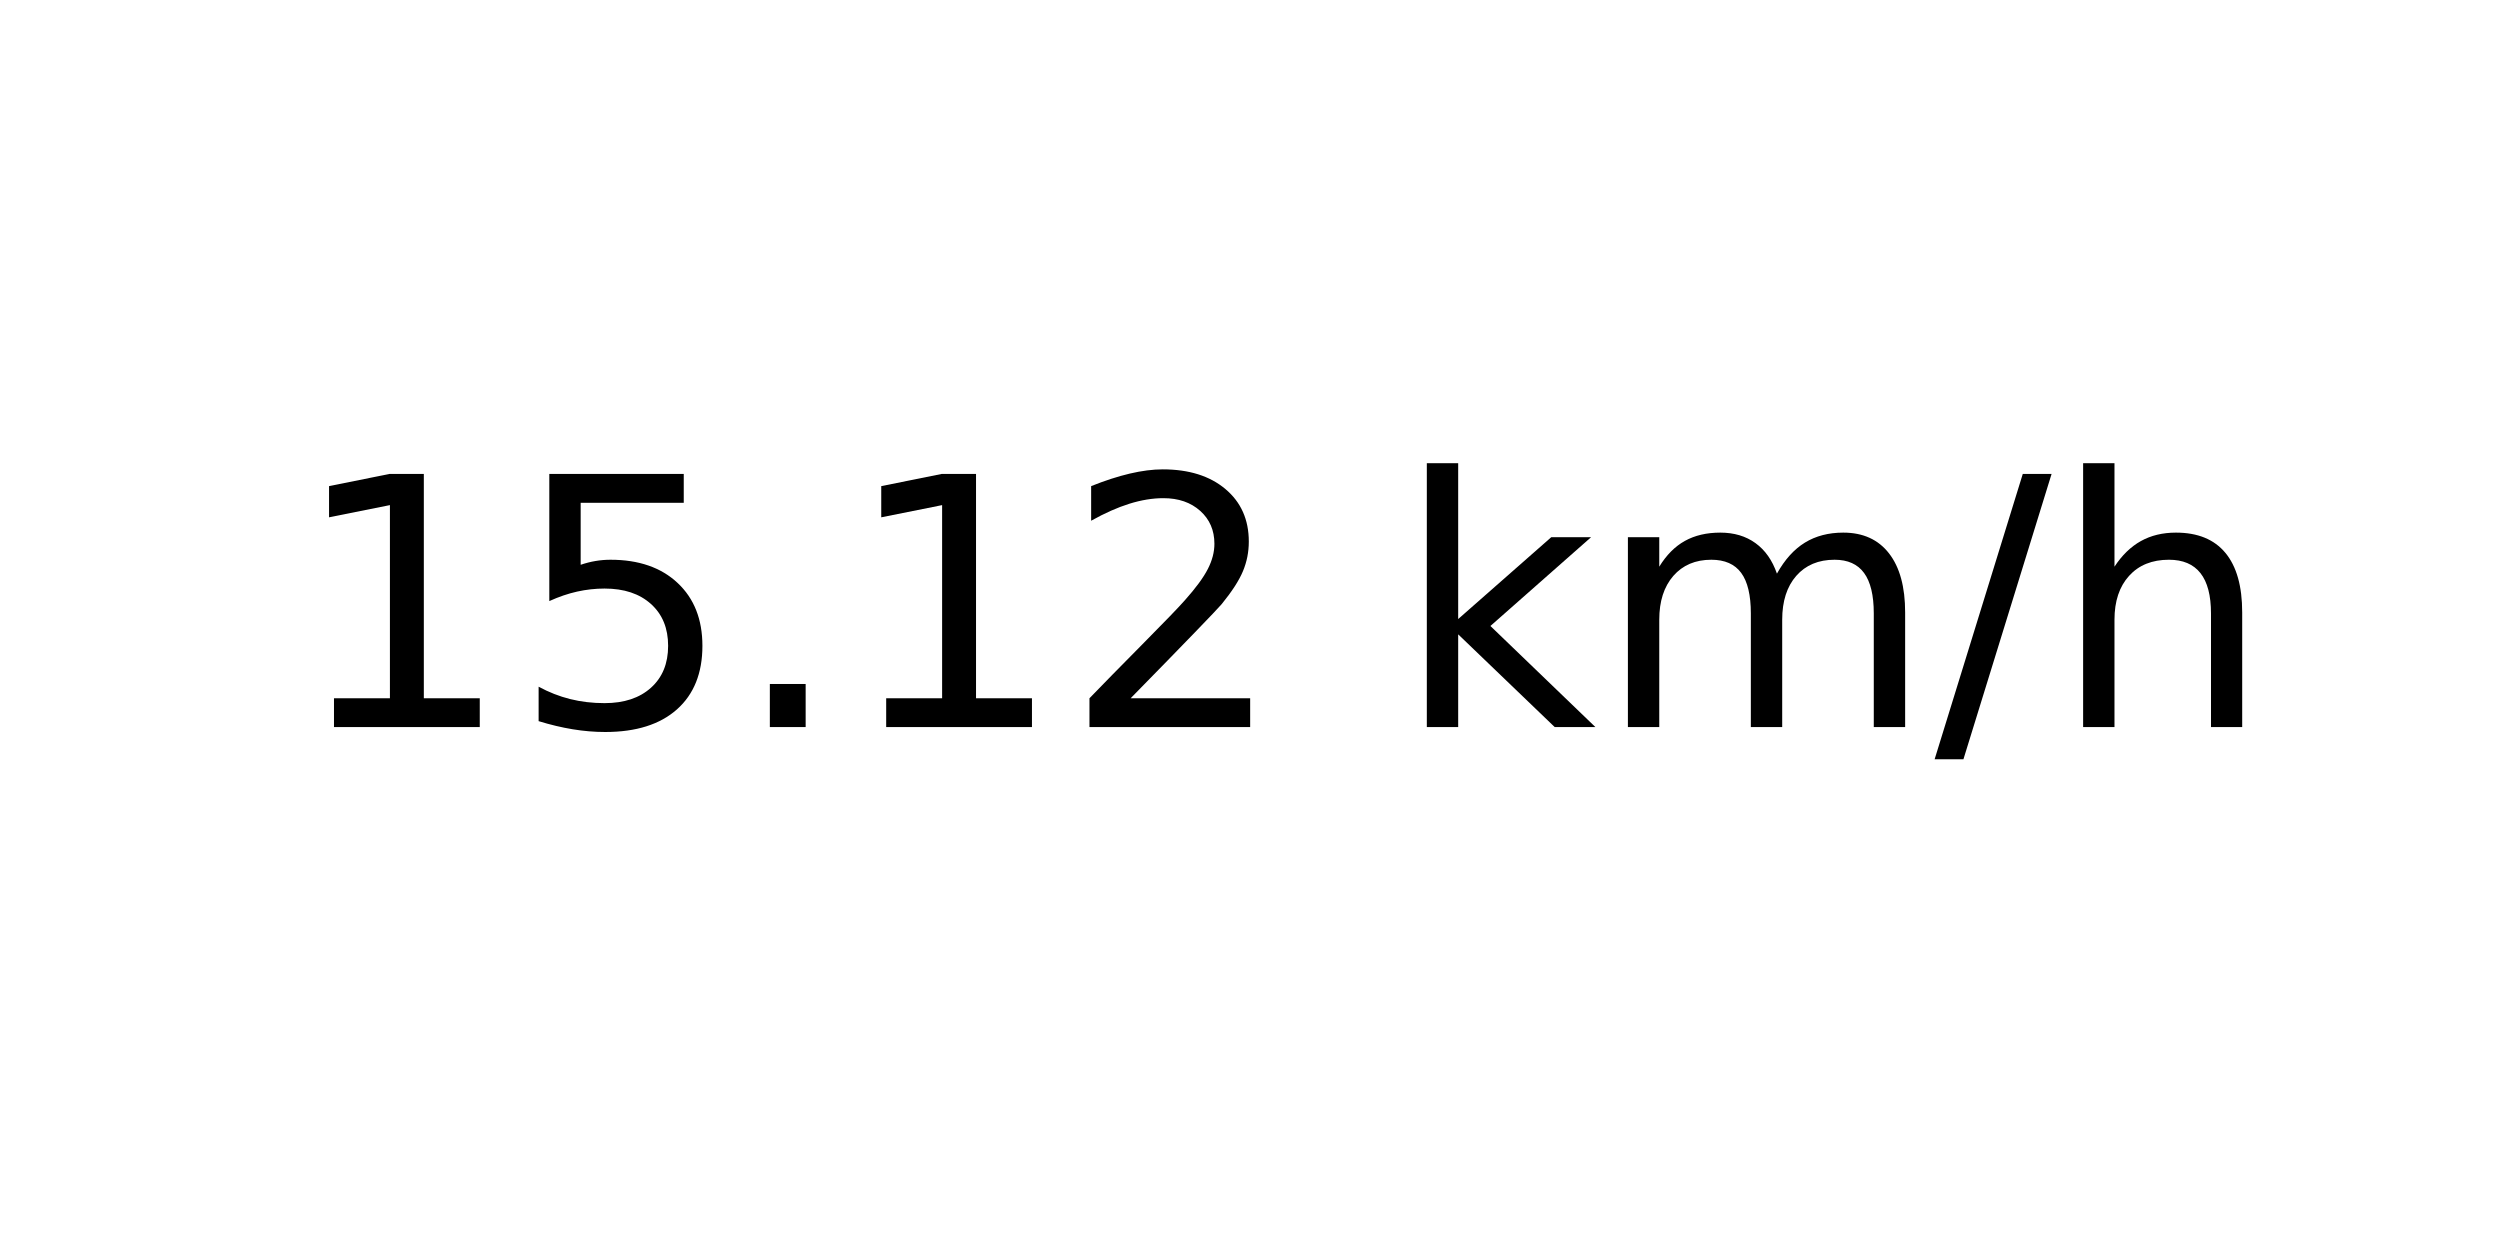
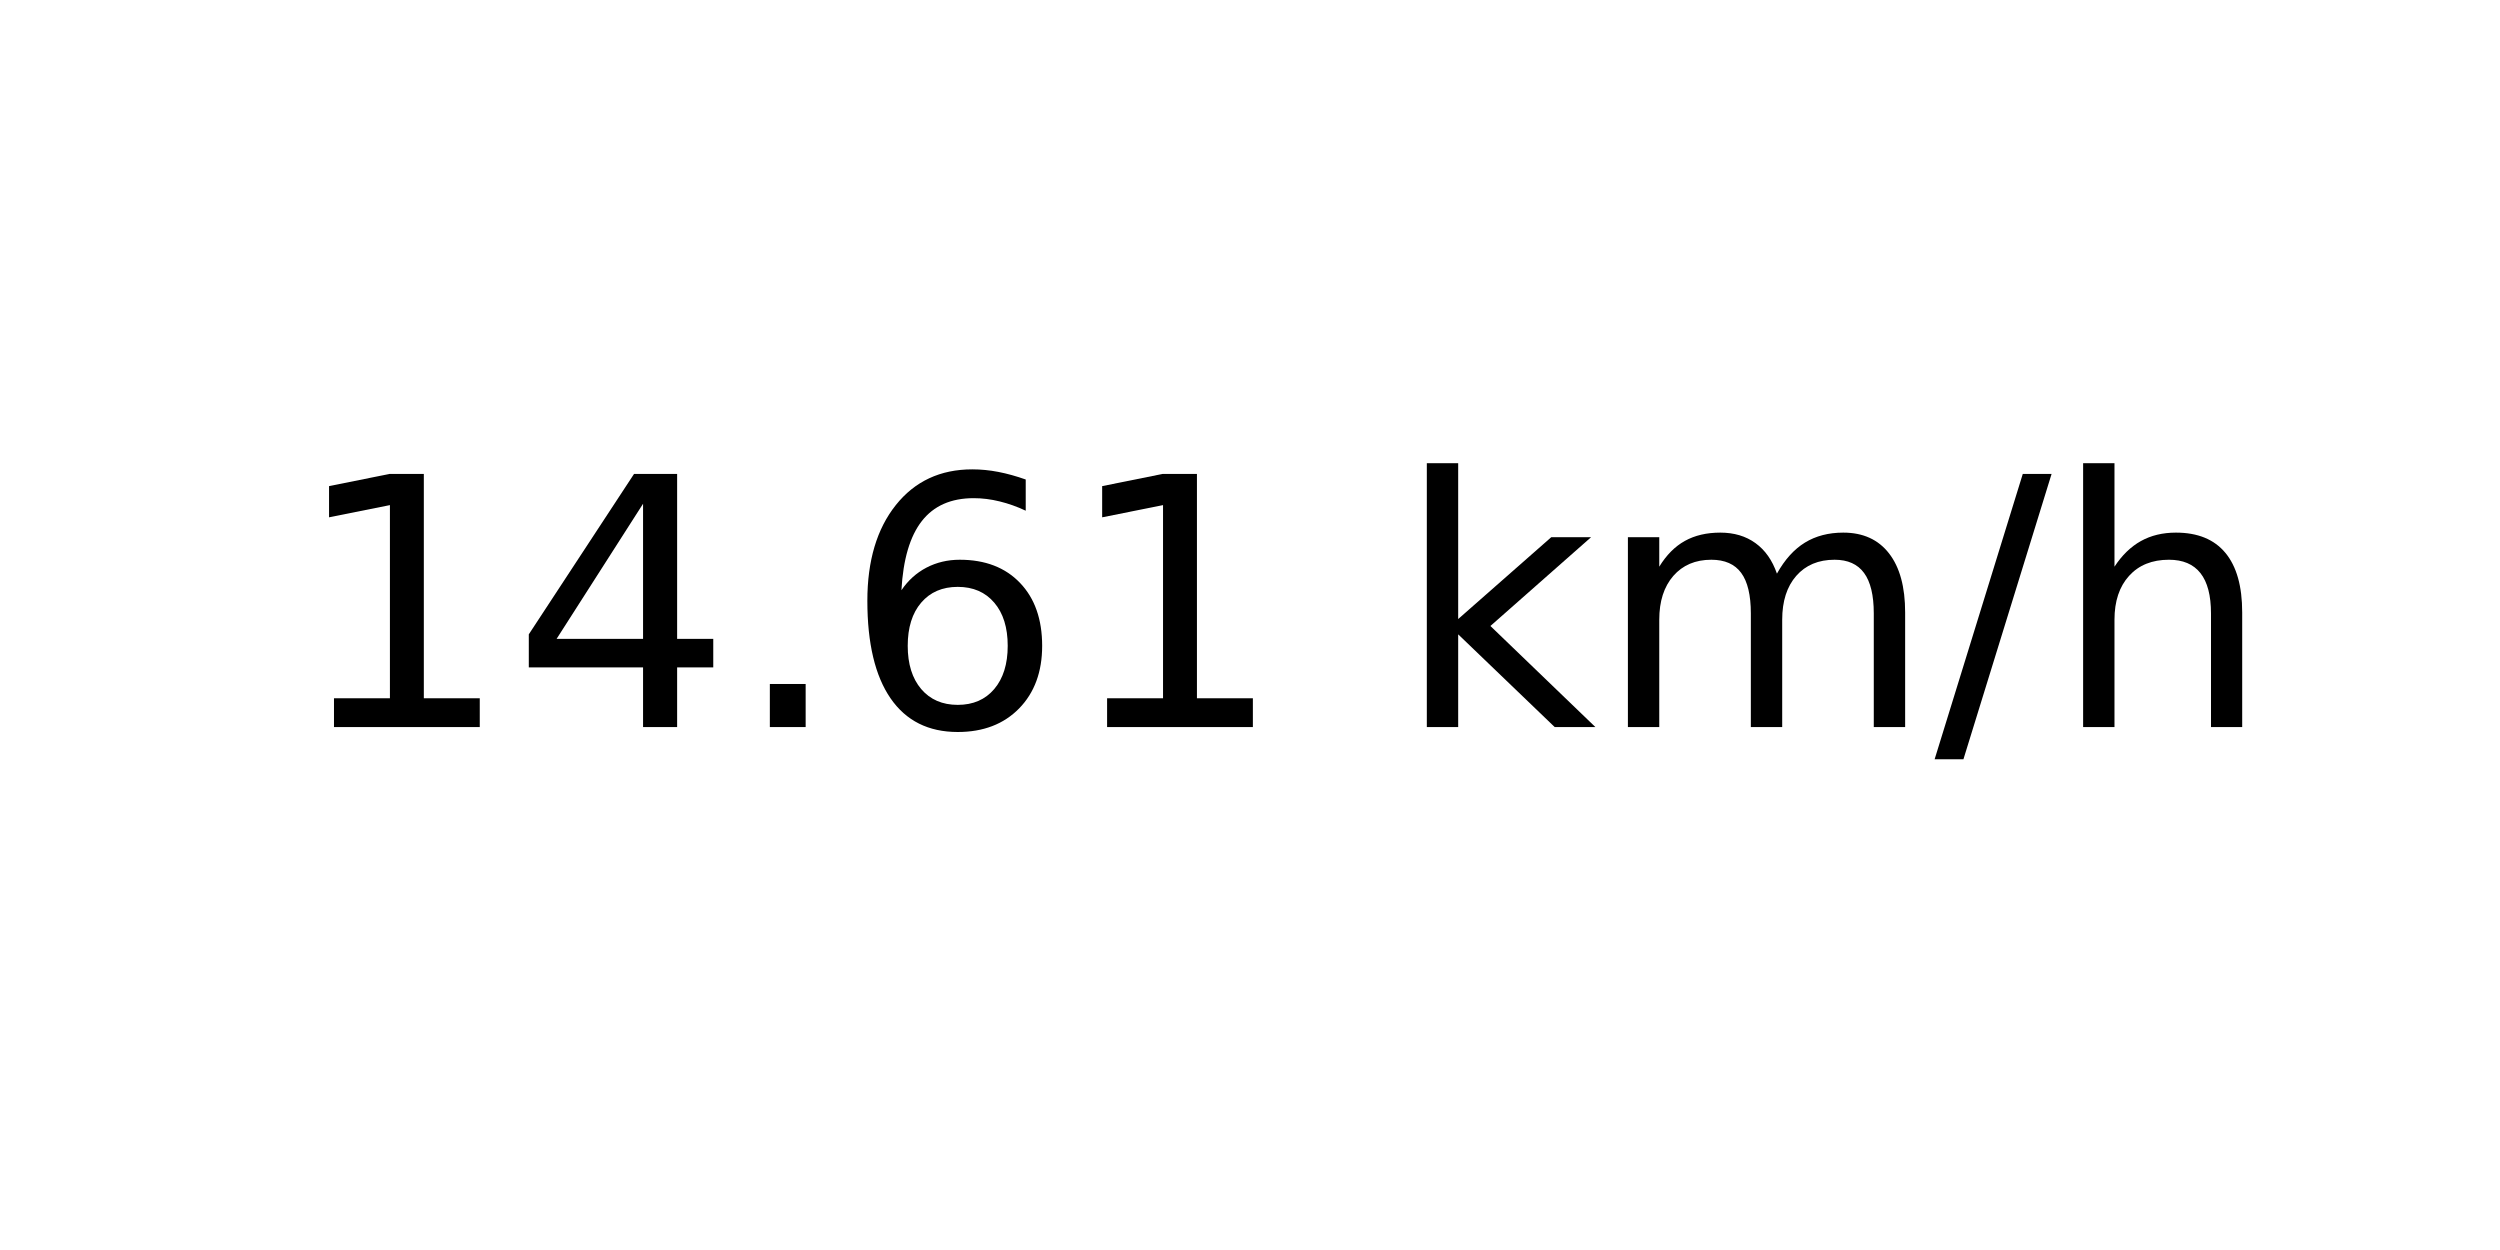
<svg xmlns="http://www.w3.org/2000/svg" xmlns:xlink="http://www.w3.org/1999/xlink" width="72pt" height="36pt" viewBox="0 0 72 36" version="1.1">
  <defs>
    <style type="text/css">*{stroke-linejoin: round; stroke-linecap: butt}</style>
  </defs>
  <g id="figure_1">
    <g id="axes_1">
      <g id="text_1">
        <g transform="translate(8.378125 20.93937) scale(0.1 -0.1)">
          <defs>
            <path id="DejaVuSans-31" d="M 794 531  L 1825 531  L 1825 4091  L 703 3866  L 703 4441  L 1819 4666  L 2450 4666  L 2450 531  L 3481 531  L 3481 0  L 794 0  L 794 531  z " transform="scale(0.015625)" />
-             <path id="DejaVuSans-35" d="M 691 4666  L 3169 4666  L 3169 4134  L 1269 4134  L 1269 2991  Q 1406 3038 1543 3061  Q 1681 3084 1819 3084  Q 2600 3084 3056 2656  Q 3513 2228 3513 1497  Q 3513 744 3044 326  Q 2575 -91 1722 -91  Q 1428 -91 1123 -41  Q 819 9 494 109  L 494 744  Q 775 591 1075 516  Q 1375 441 1709 441  Q 2250 441 2565 725  Q 2881 1009 2881 1497  Q 2881 1984 2565 2268  Q 2250 2553 1709 2553  Q 1456 2553 1204 2497  Q 953 2441 691 2322  L 691 4666  z " transform="scale(0.015625)" />
+             <path id="DejaVuSans-34" d="M 2419 4116  L 825 1625  L 2419 1625  L 2419 4116  z M 2253 4666  L 3047 4666  L 3047 1625  L 3713 1625  L 3713 1100  L 3047 1100  L 3047 0  L 2419 0  L 2419 1100  L 313 1100  L 313 1709  L 2253 4666  z " transform="scale(0.015625)" />
            <path id="DejaVuSans-2e" d="M 684 794  L 1344 794  L 1344 0  L 684 0  L 684 794  z " transform="scale(0.015625)" />
-             <path id="DejaVuSans-32" d="M 1228 531  L 3431 531  L 3431 0  L 469 0  L 469 531  Q 828 903 1448 1529  Q 2069 2156 2228 2338  Q 2531 2678 2651 2914  Q 2772 3150 2772 3378  Q 2772 3750 2511 3984  Q 2250 4219 1831 4219  Q 1534 4219 1204 4116  Q 875 4013 500 3803  L 500 4441  Q 881 4594 1212 4672  Q 1544 4750 1819 4750  Q 2544 4750 2975 4387  Q 3406 4025 3406 3419  Q 3406 3131 3298 2873  Q 3191 2616 2906 2266  Q 2828 2175 2409 1742  Q 1991 1309 1228 531  z " transform="scale(0.015625)" />
+             <path id="DejaVuSans-36" d="M 2113 2584  Q 1688 2584 1439 2293  Q 1191 2003 1191 1497  Q 1191 994 1439 701  Q 1688 409 2113 409  Q 2538 409 2786 701  Q 3034 994 3034 1497  Q 3034 2003 2786 2293  Q 2538 2584 2113 2584  z M 3366 4563  L 3366 3988  Q 3128 4100 2886 4159  Q 2644 4219 2406 4219  Q 1781 4219 1451 3797  Q 1122 3375 1075 2522  Q 1259 2794 1537 2939  Q 1816 3084 2150 3084  Q 2853 3084 3261 2657  Q 3669 2231 3669 1497  Q 3669 778 3244 343  Q 2819 -91 2113 -91  Q 1303 -91 875 529  Q 447 1150 447 2328  Q 447 3434 972 4092  Q 1497 4750 2381 4750  Q 2619 4750 2861 4703  Q 3103 4656 3366 4563  z " transform="scale(0.015625)" />
            <path id="DejaVuSans-20" transform="scale(0.015625)" />
            <path id="DejaVuSans-6b" d="M 581 4863  L 1159 4863  L 1159 1991  L 2875 3500  L 3609 3500  L 1753 1863  L 3688 0  L 2938 0  L 1159 1709  L 1159 0  L 581 0  L 581 4863  z " transform="scale(0.015625)" />
            <path id="DejaVuSans-6d" d="M 3328 2828  Q 3544 3216 3844 3400  Q 4144 3584 4550 3584  Q 5097 3584 5394 3201  Q 5691 2819 5691 2113  L 5691 0  L 5113 0  L 5113 2094  Q 5113 2597 4934 2840  Q 4756 3084 4391 3084  Q 3944 3084 3684 2787  Q 3425 2491 3425 1978  L 3425 0  L 2847 0  L 2847 2094  Q 2847 2600 2669 2842  Q 2491 3084 2119 3084  Q 1678 3084 1418 2786  Q 1159 2488 1159 1978  L 1159 0  L 581 0  L 581 3500  L 1159 3500  L 1159 2956  Q 1356 3278 1631 3431  Q 1906 3584 2284 3584  Q 2666 3584 2933 3390  Q 3200 3197 3328 2828  z " transform="scale(0.015625)" />
            <path id="DejaVuSans-2f" d="M 1625 4666  L 2156 4666  L 531 -594  L 0 -594  L 1625 4666  z " transform="scale(0.015625)" />
            <path id="DejaVuSans-68" d="M 3513 2113  L 3513 0  L 2938 0  L 2938 2094  Q 2938 2591 2744 2837  Q 2550 3084 2163 3084  Q 1697 3084 1428 2787  Q 1159 2491 1159 1978  L 1159 0  L 581 0  L 581 4863  L 1159 4863  L 1159 2956  Q 1366 3272 1645 3428  Q 1925 3584 2291 3584  Q 2894 3584 3203 3211  Q 3513 2838 3513 2113  z " transform="scale(0.015625)" />
          </defs>
          <use xlink:href="#DejaVuSans-31" />
-           <use xlink:href="#DejaVuSans-35" x="63.623" />
+           <use xlink:href="#DejaVuSans-34" x="63.623" />
          <use xlink:href="#DejaVuSans-2e" x="127.246" />
-           <use xlink:href="#DejaVuSans-31" x="159.033" />
-           <use xlink:href="#DejaVuSans-32" x="222.656" />
+           <use xlink:href="#DejaVuSans-36" x="159.033" />
+           <use xlink:href="#DejaVuSans-31" x="222.656" />
          <use xlink:href="#DejaVuSans-20" x="286.279" />
          <use xlink:href="#DejaVuSans-6b" x="318.066" />
          <use xlink:href="#DejaVuSans-6d" x="375.977" />
          <use xlink:href="#DejaVuSans-2f" x="473.389" />
          <use xlink:href="#DejaVuSans-68" x="507.08" />
        </g>
      </g>
    </g>
  </g>
</svg>
